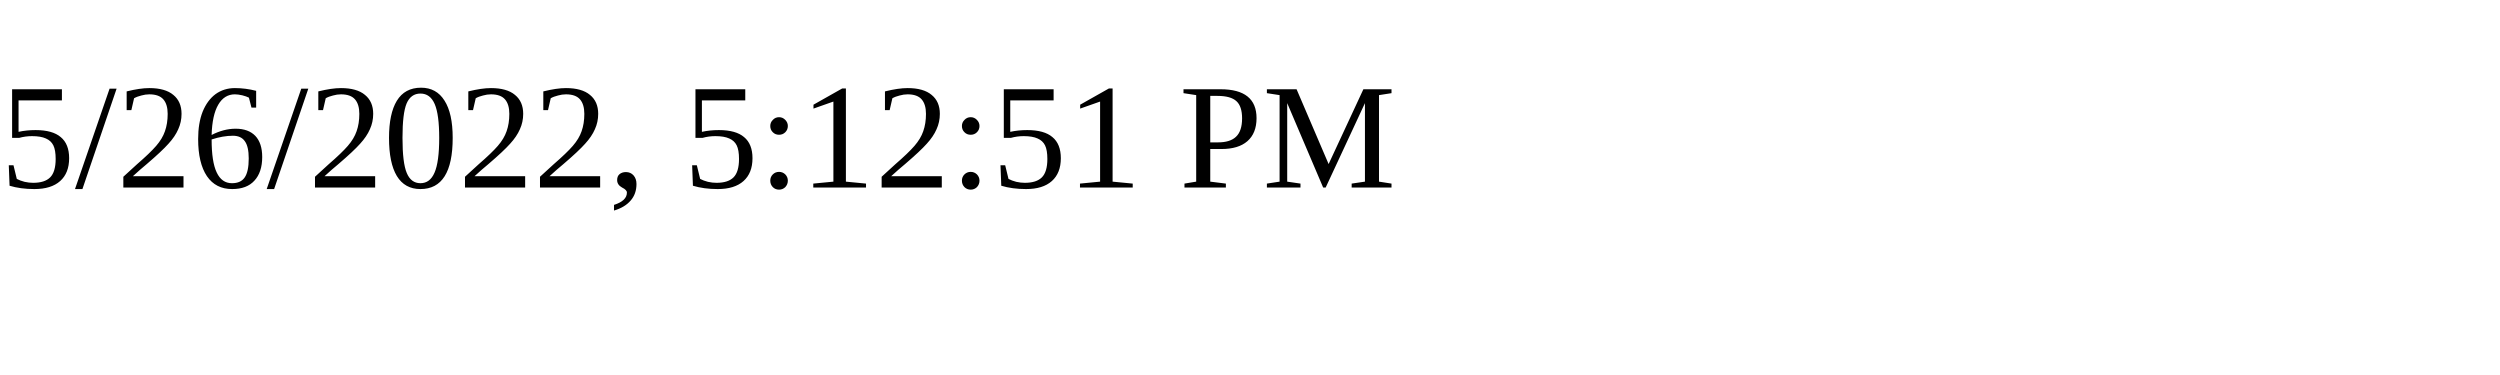
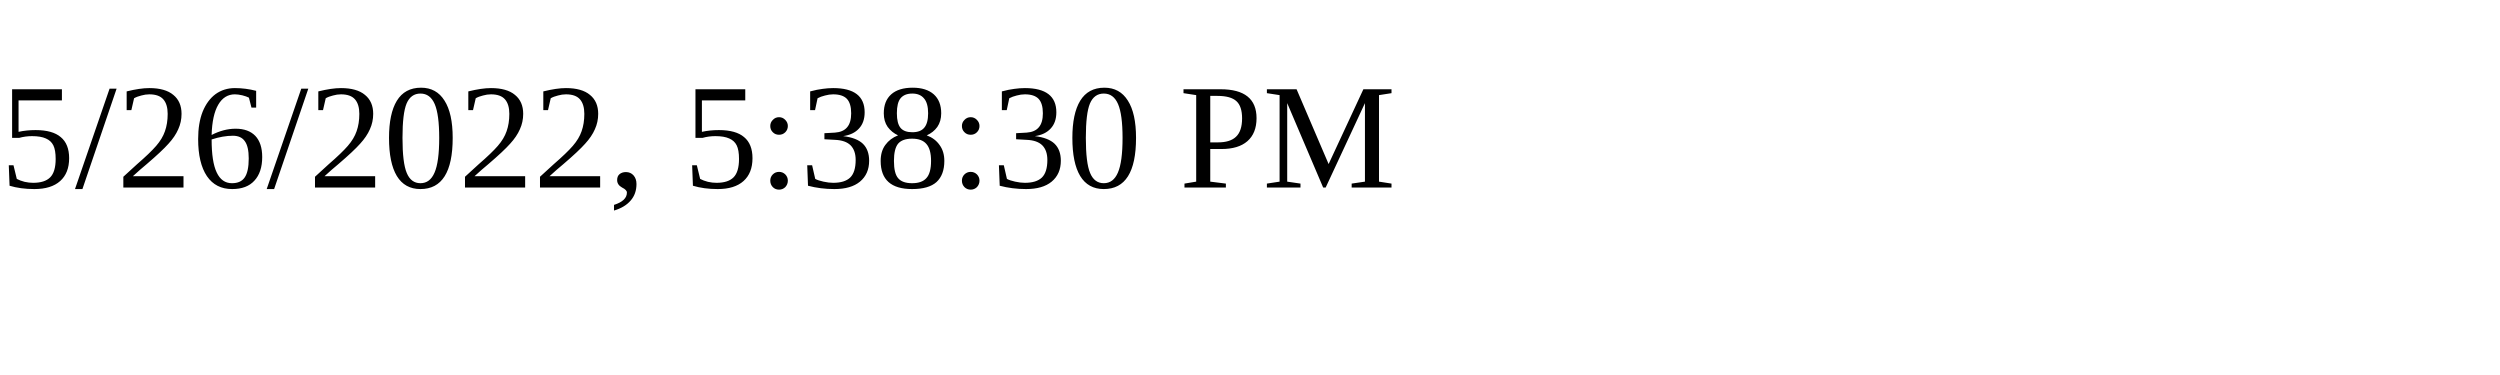
<svg xmlns="http://www.w3.org/2000/svg" height="30" width="200">
-   <text x="0" y="15">5/26/2022, 5:12:51 PM</text>
+   <text x="0" y="15">5/26/2022, 5:38:30 PM</text>
</svg>
